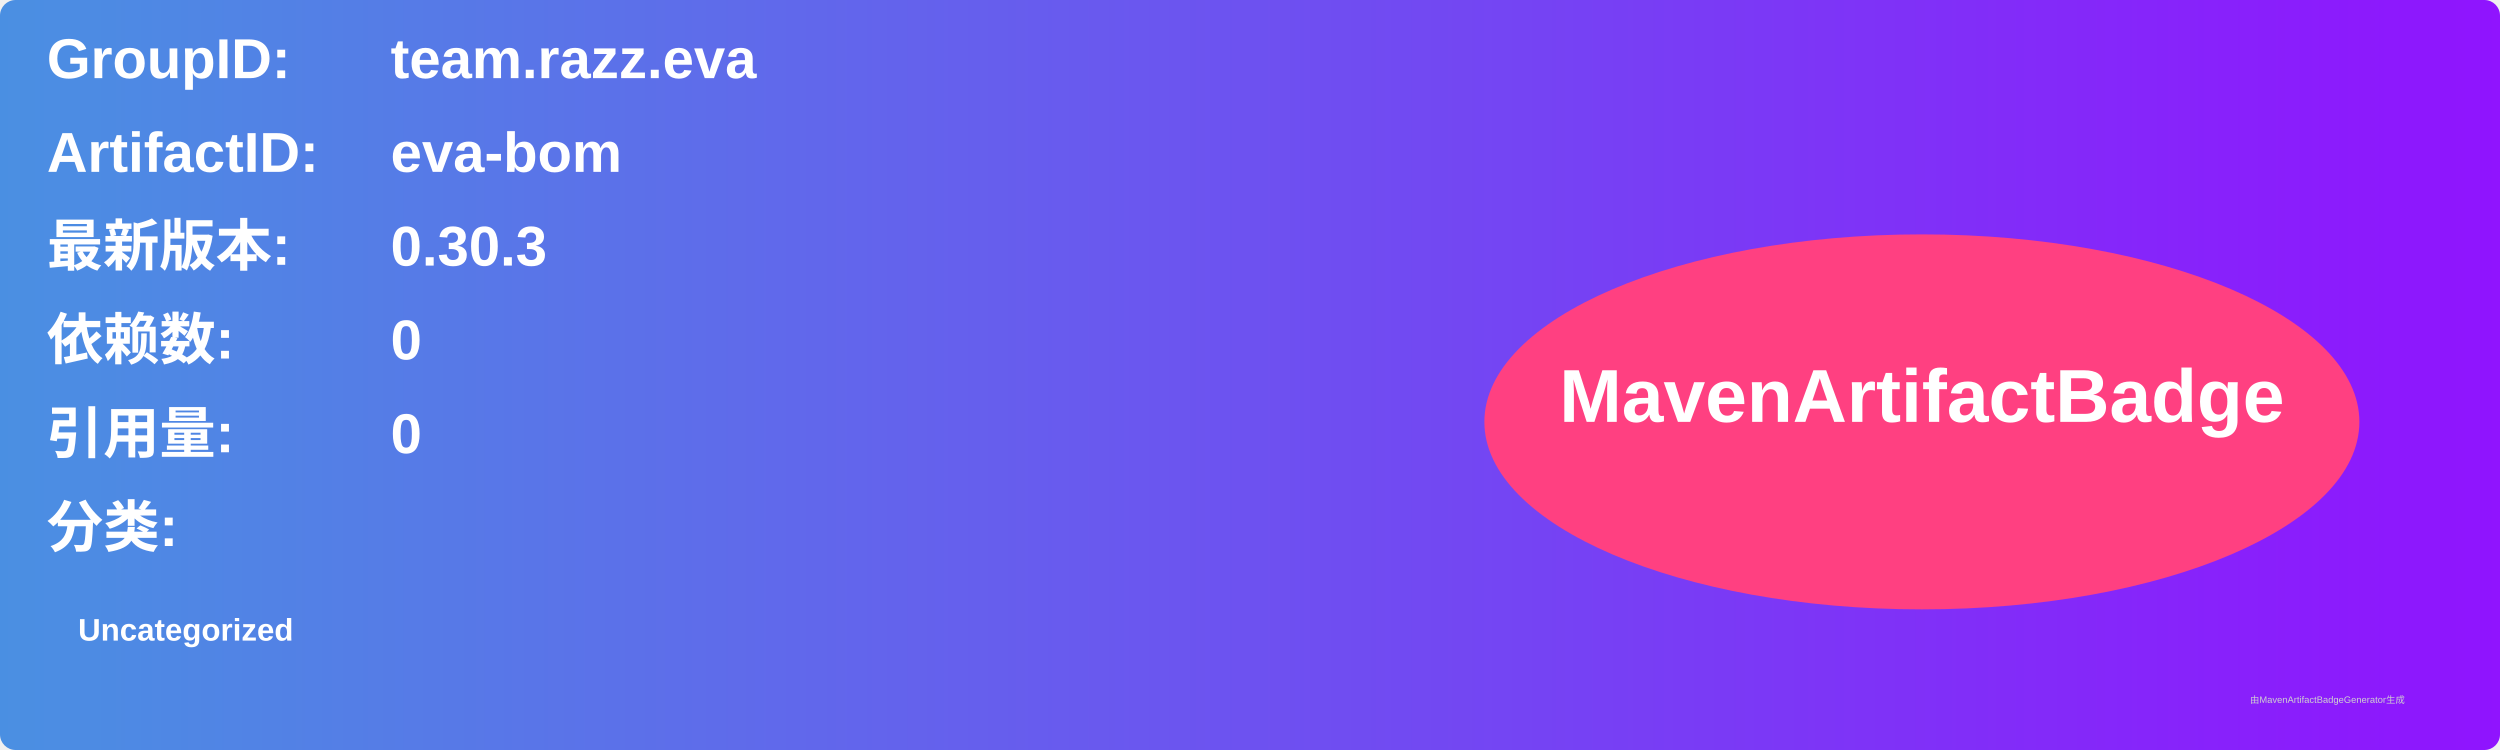
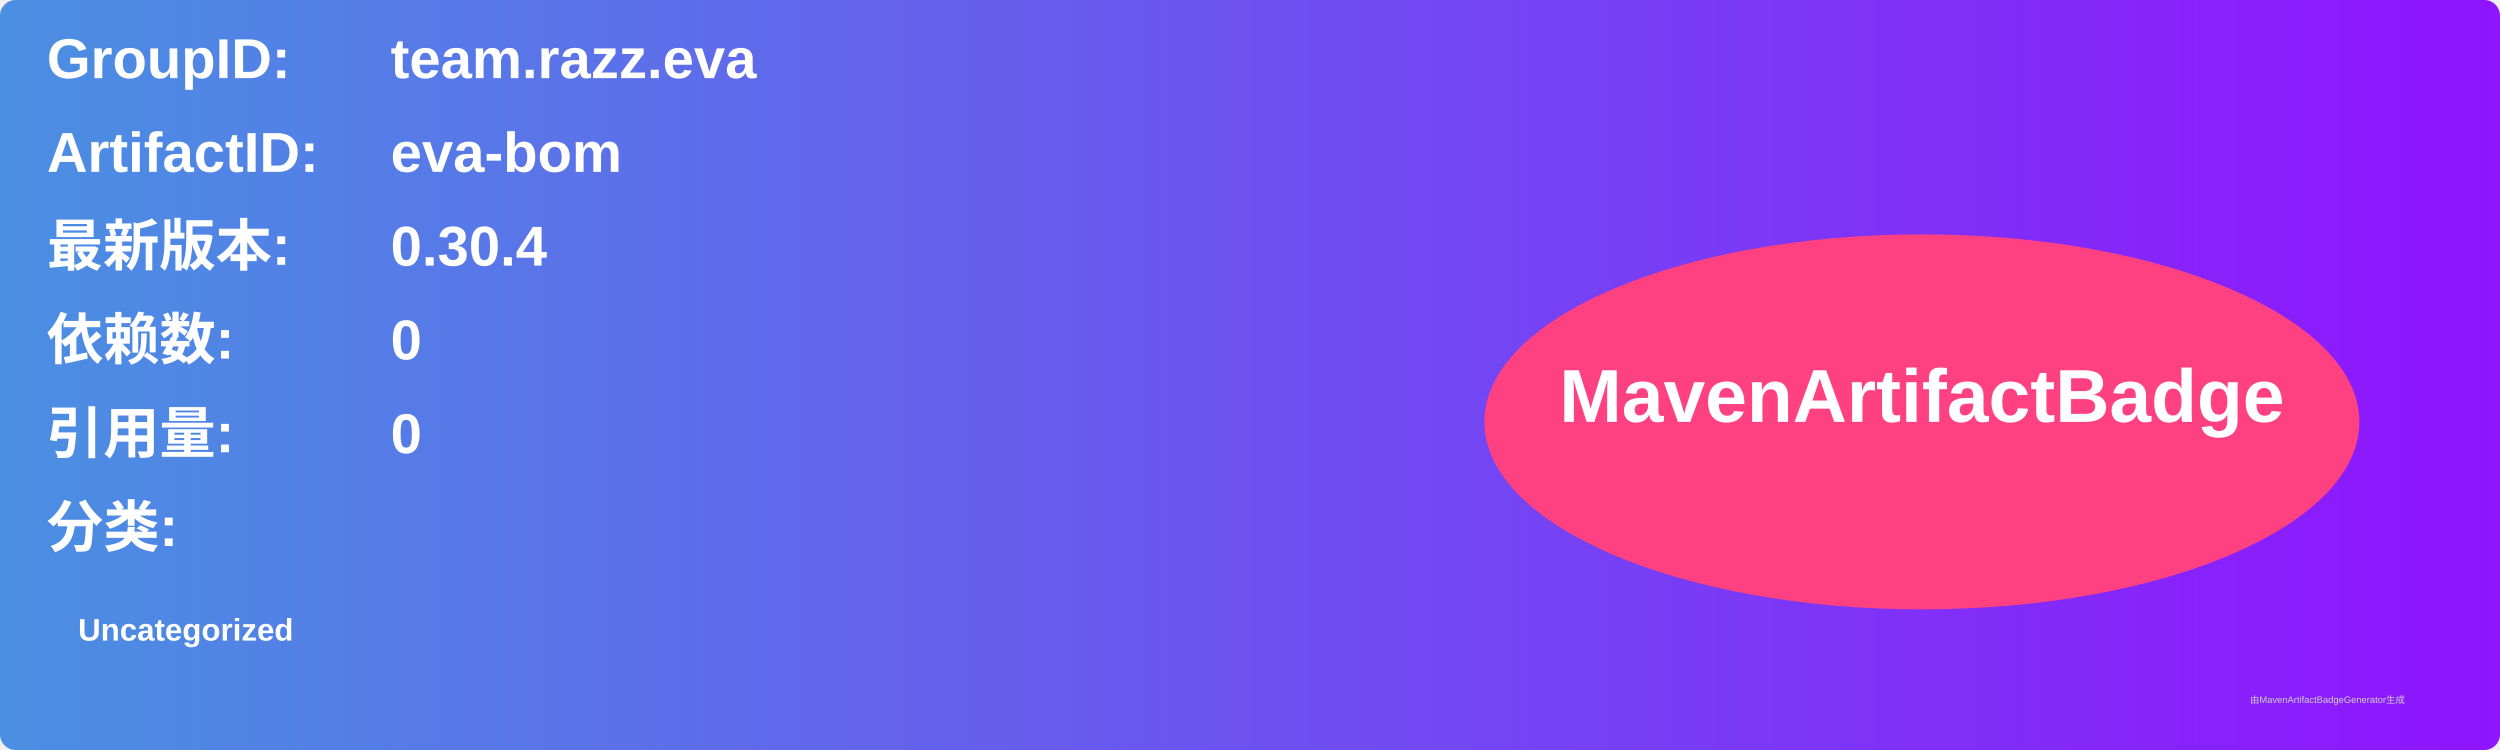
<svg xmlns="http://www.w3.org/2000/svg" width="800" height="240" viewBox="0 0 800 240">
  <linearGradient id="grad" x1="0%" y1="0%" x2="100%" y2="0%">
    <stop offset="0%" stop-color="#4a90e2" />
    <stop offset="100%" stop-color="#9013fe" />
  </linearGradient>
  <rect width="100%" height="100%" rx="5" ry="5" fill="url(#grad)" />
  <g transform="translate(15, 15)">
    <text x="0" y="10" font-family="Arial" font-size="18" fill="white" font-weight="bold" width="260">GroupID:</text>
    <text x="110" y="10" font-family="Arial" font-size="18" fill="white" font-weight="bold" width="460">team.razz.eva</text>
    <text x="0" y="40" font-family="Arial" font-size="18" fill="white" font-weight="bold" width="260">ArtifactID:</text>
    <text x="110" y="40" font-family="Arial" font-size="18" fill="white" font-weight="bold" width="460">eva-bom</text>
    <text x="0" y="70" font-family="Arial" font-size="18" fill="white" font-weight="bold">最新版本:</text>
    <text x="110" y="70" font-family="Arial" font-size="18" fill="white" font-weight="bold">
-       <tspan font-weight="bold">0.30.3</tspan>
+       <tspan font-weight="bold">0.30.4</tspan>
    </text>
    <text x="0" y="100" font-family="Arial" font-size="18" fill="white" font-weight="bold">依赖数: </text>
    <text x="110" y="100" font-family="Arial" font-size="18" fill="white">
      <tspan font-weight="bold">0</tspan>
    </text>
    <text x="0" y="130" font-family="Arial" font-size="18" fill="white" font-weight="bold">引用量: </text>
    <text x="110" y="130" font-family="Arial" font-size="18" fill="white">
      <tspan font-weight="bold">0</tspan>
    </text>
    <text x="0" y="160" font-family="Arial" font-size="18" fill="white" font-weight="bold">分类:</text>
    <text x="10" y="190" font-family="Arial" font-size="10" fill="white">
      <tspan font-weight="bold">Uncategorized</tspan>
    </text>
    <ellipse cx="600" cy="120" rx="140" ry="60" fill="#ff4081" />
    <text x="600" y="120" text-anchor="middle" font-family="Arial" font-size="24" fill="white" font-weight="bold">MavenArtifactBadge</text>
  </g>
  <text x="720" y="225" font-family="Arial" font-size="3" fill="#d0d0d0">由MavenArtifactBadgeGenerator生成</text>
</svg>
